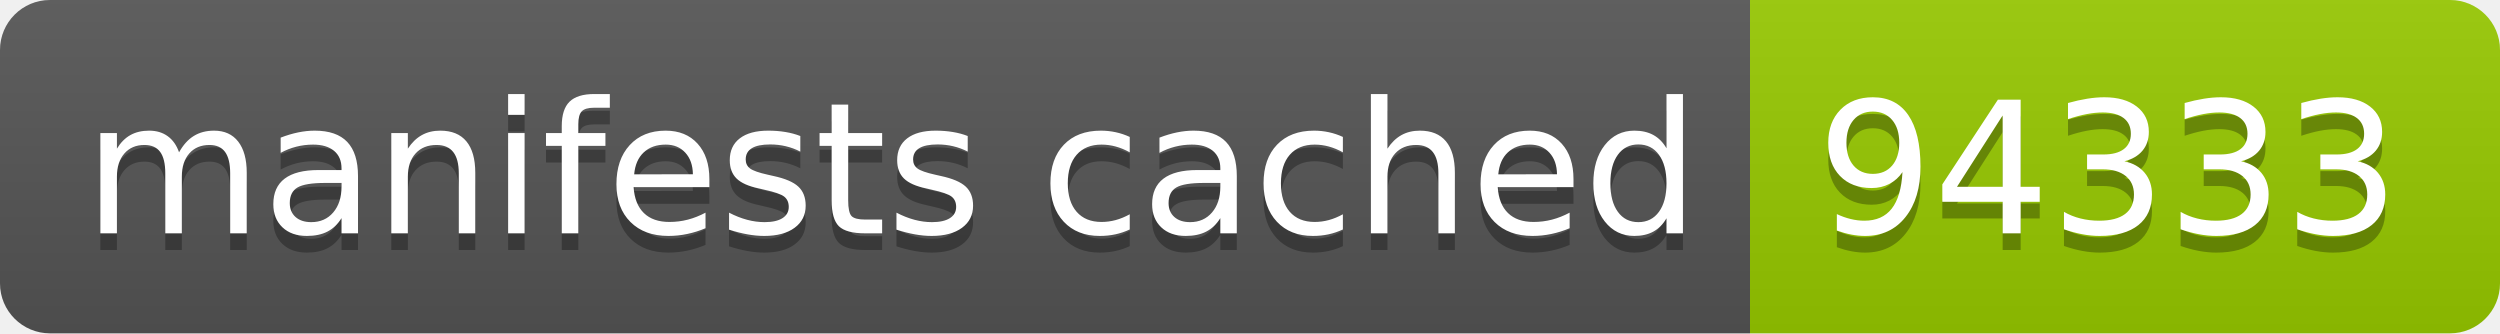
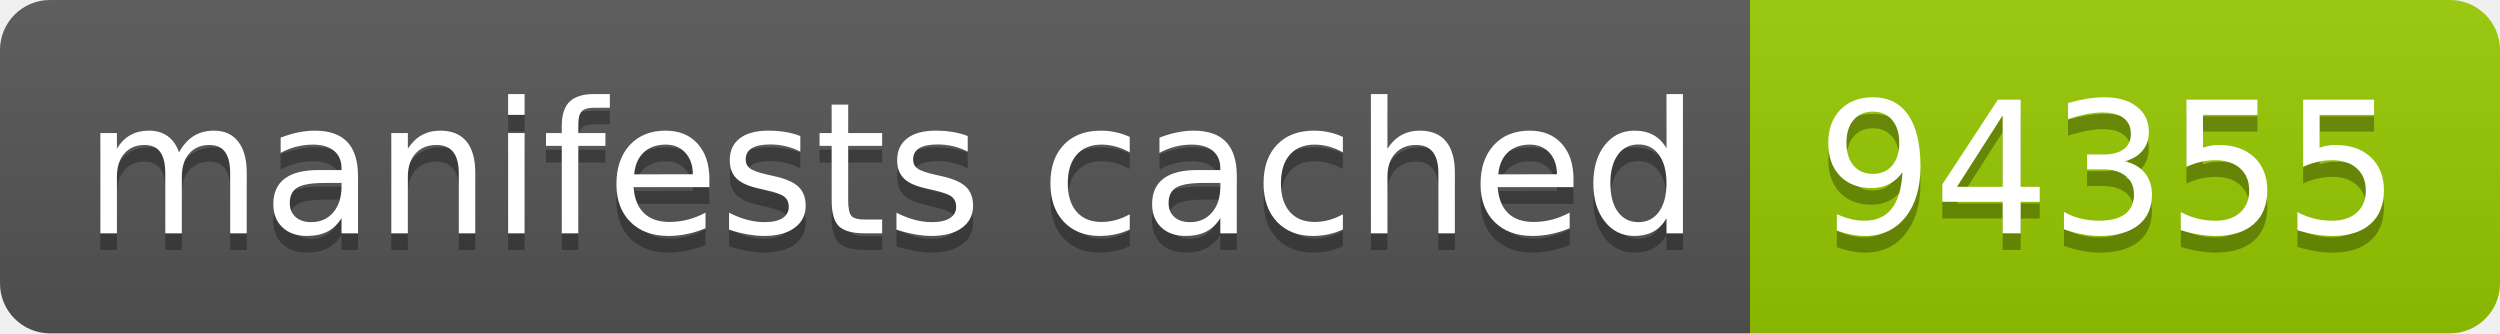
- <svg xmlns="http://www.w3.org/2000/svg" width="150" height="20" role="img" aria-label="manifests cached: 94333">
+ <svg xmlns="http://www.w3.org/2000/svg" width="150" height="20" role="img" aria-label="manifests cached: 94355">
  <linearGradient id="s" x2="0" y2="100%">
    <stop offset="0" stop-color="#bbb" stop-opacity=".1" />
    <stop offset="1" stop-opacity=".1" />
  </linearGradient>
  <clipPath id="r">
    <rect width="150" height="20" rx="3" fill="#fff" />
  </clipPath>
  <g clip-path="url(#r)">
    <rect width="105" height="20" fill="#555" />
    <rect x="105" width="45" height="20" fill="#97ca00" />
    <rect width="150" height="20" fill="url(#s)" />
  </g>
  <g fill="#fff" text-anchor="middle" font-family="Verdana,Geneva,DejaVu Sans,sans-serif" text-rendering="geometricPrecision" font-size="110">
    <text aria-hidden="true" x="535" y="150" fill="#010101" fill-opacity=".3" transform="scale(.1)" textLength="950">manifests cached</text>
    <text x="535" y="140" transform="scale(.1)" fill="#fff" textLength="950">manifests cached</text>
-     <text aria-hidden="true" x="1265" y="150" fill="#010101" fill-opacity=".3" transform="scale(.1)" textLength="350">94333</text>
-     <text x="1265" y="140" transform="scale(.1)" fill="#fff" textLength="350">94333</text>
+     <text aria-hidden="true" x="1265" y="150" fill="#010101" fill-opacity=".3" transform="scale(.1)" textLength="350">94355</text>
+     <text x="1265" y="140" transform="scale(.1)" fill="#fff" textLength="350">94355</text>
  </g>
</svg>
